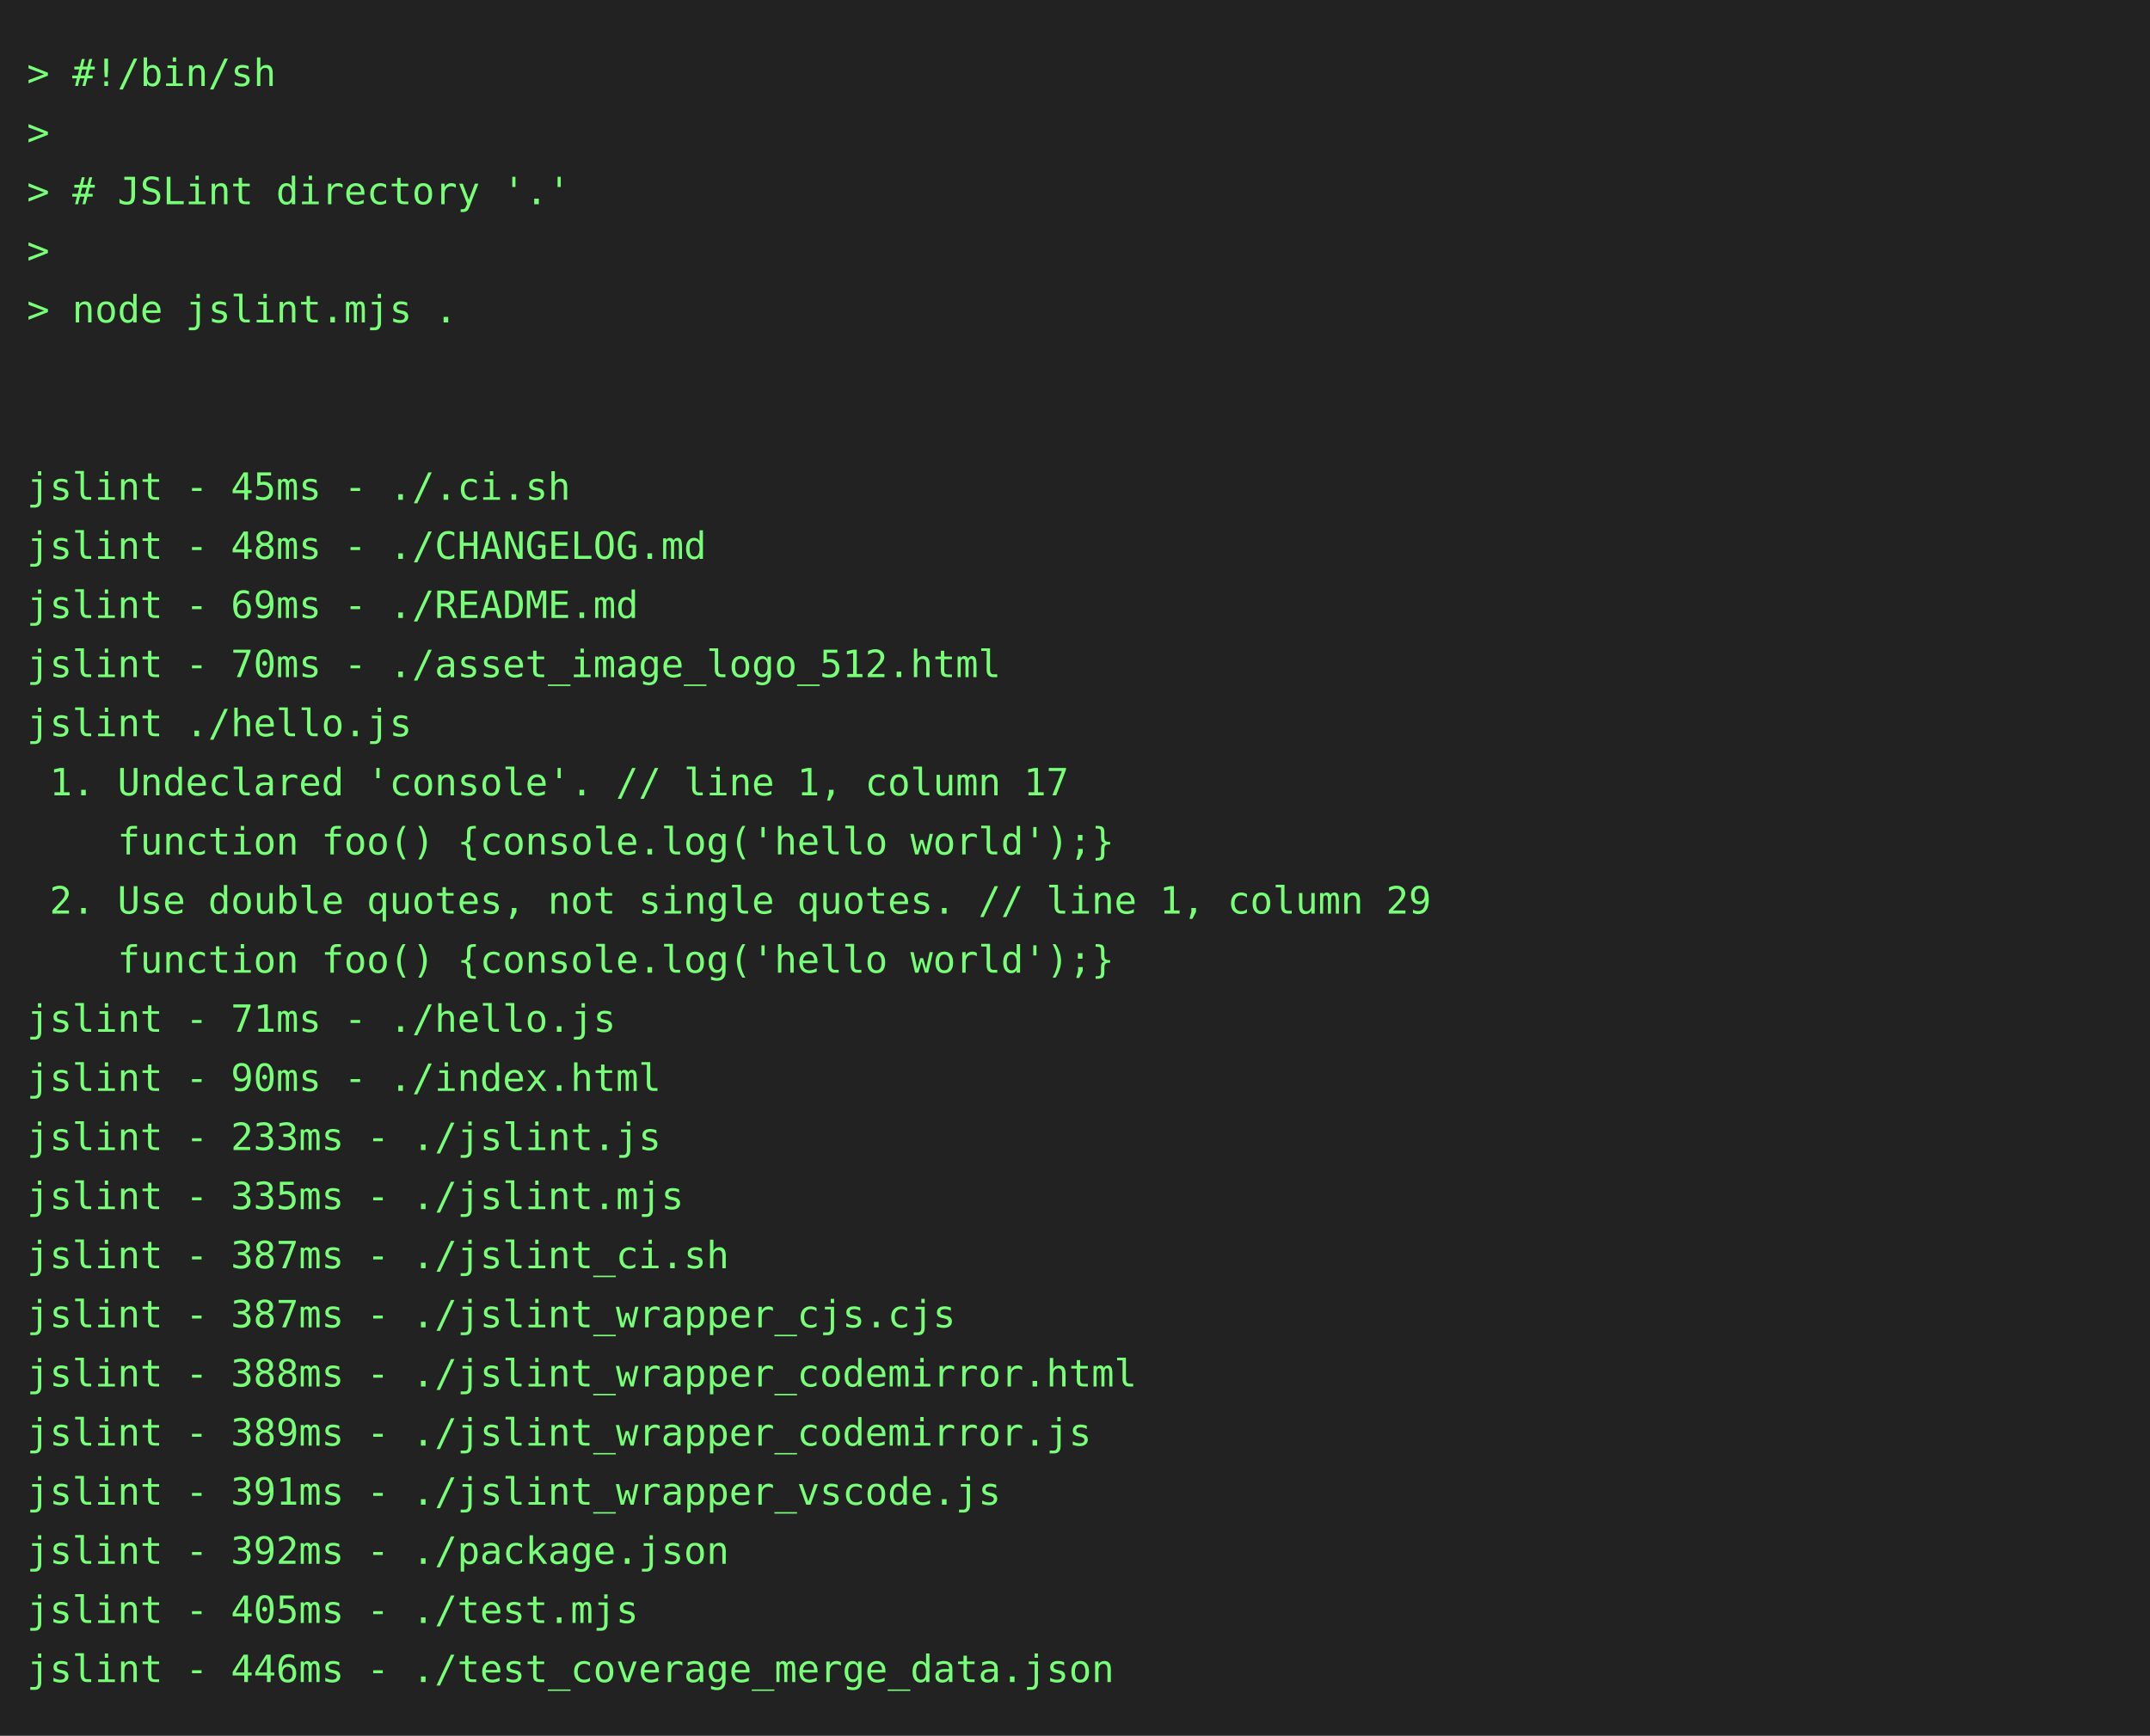
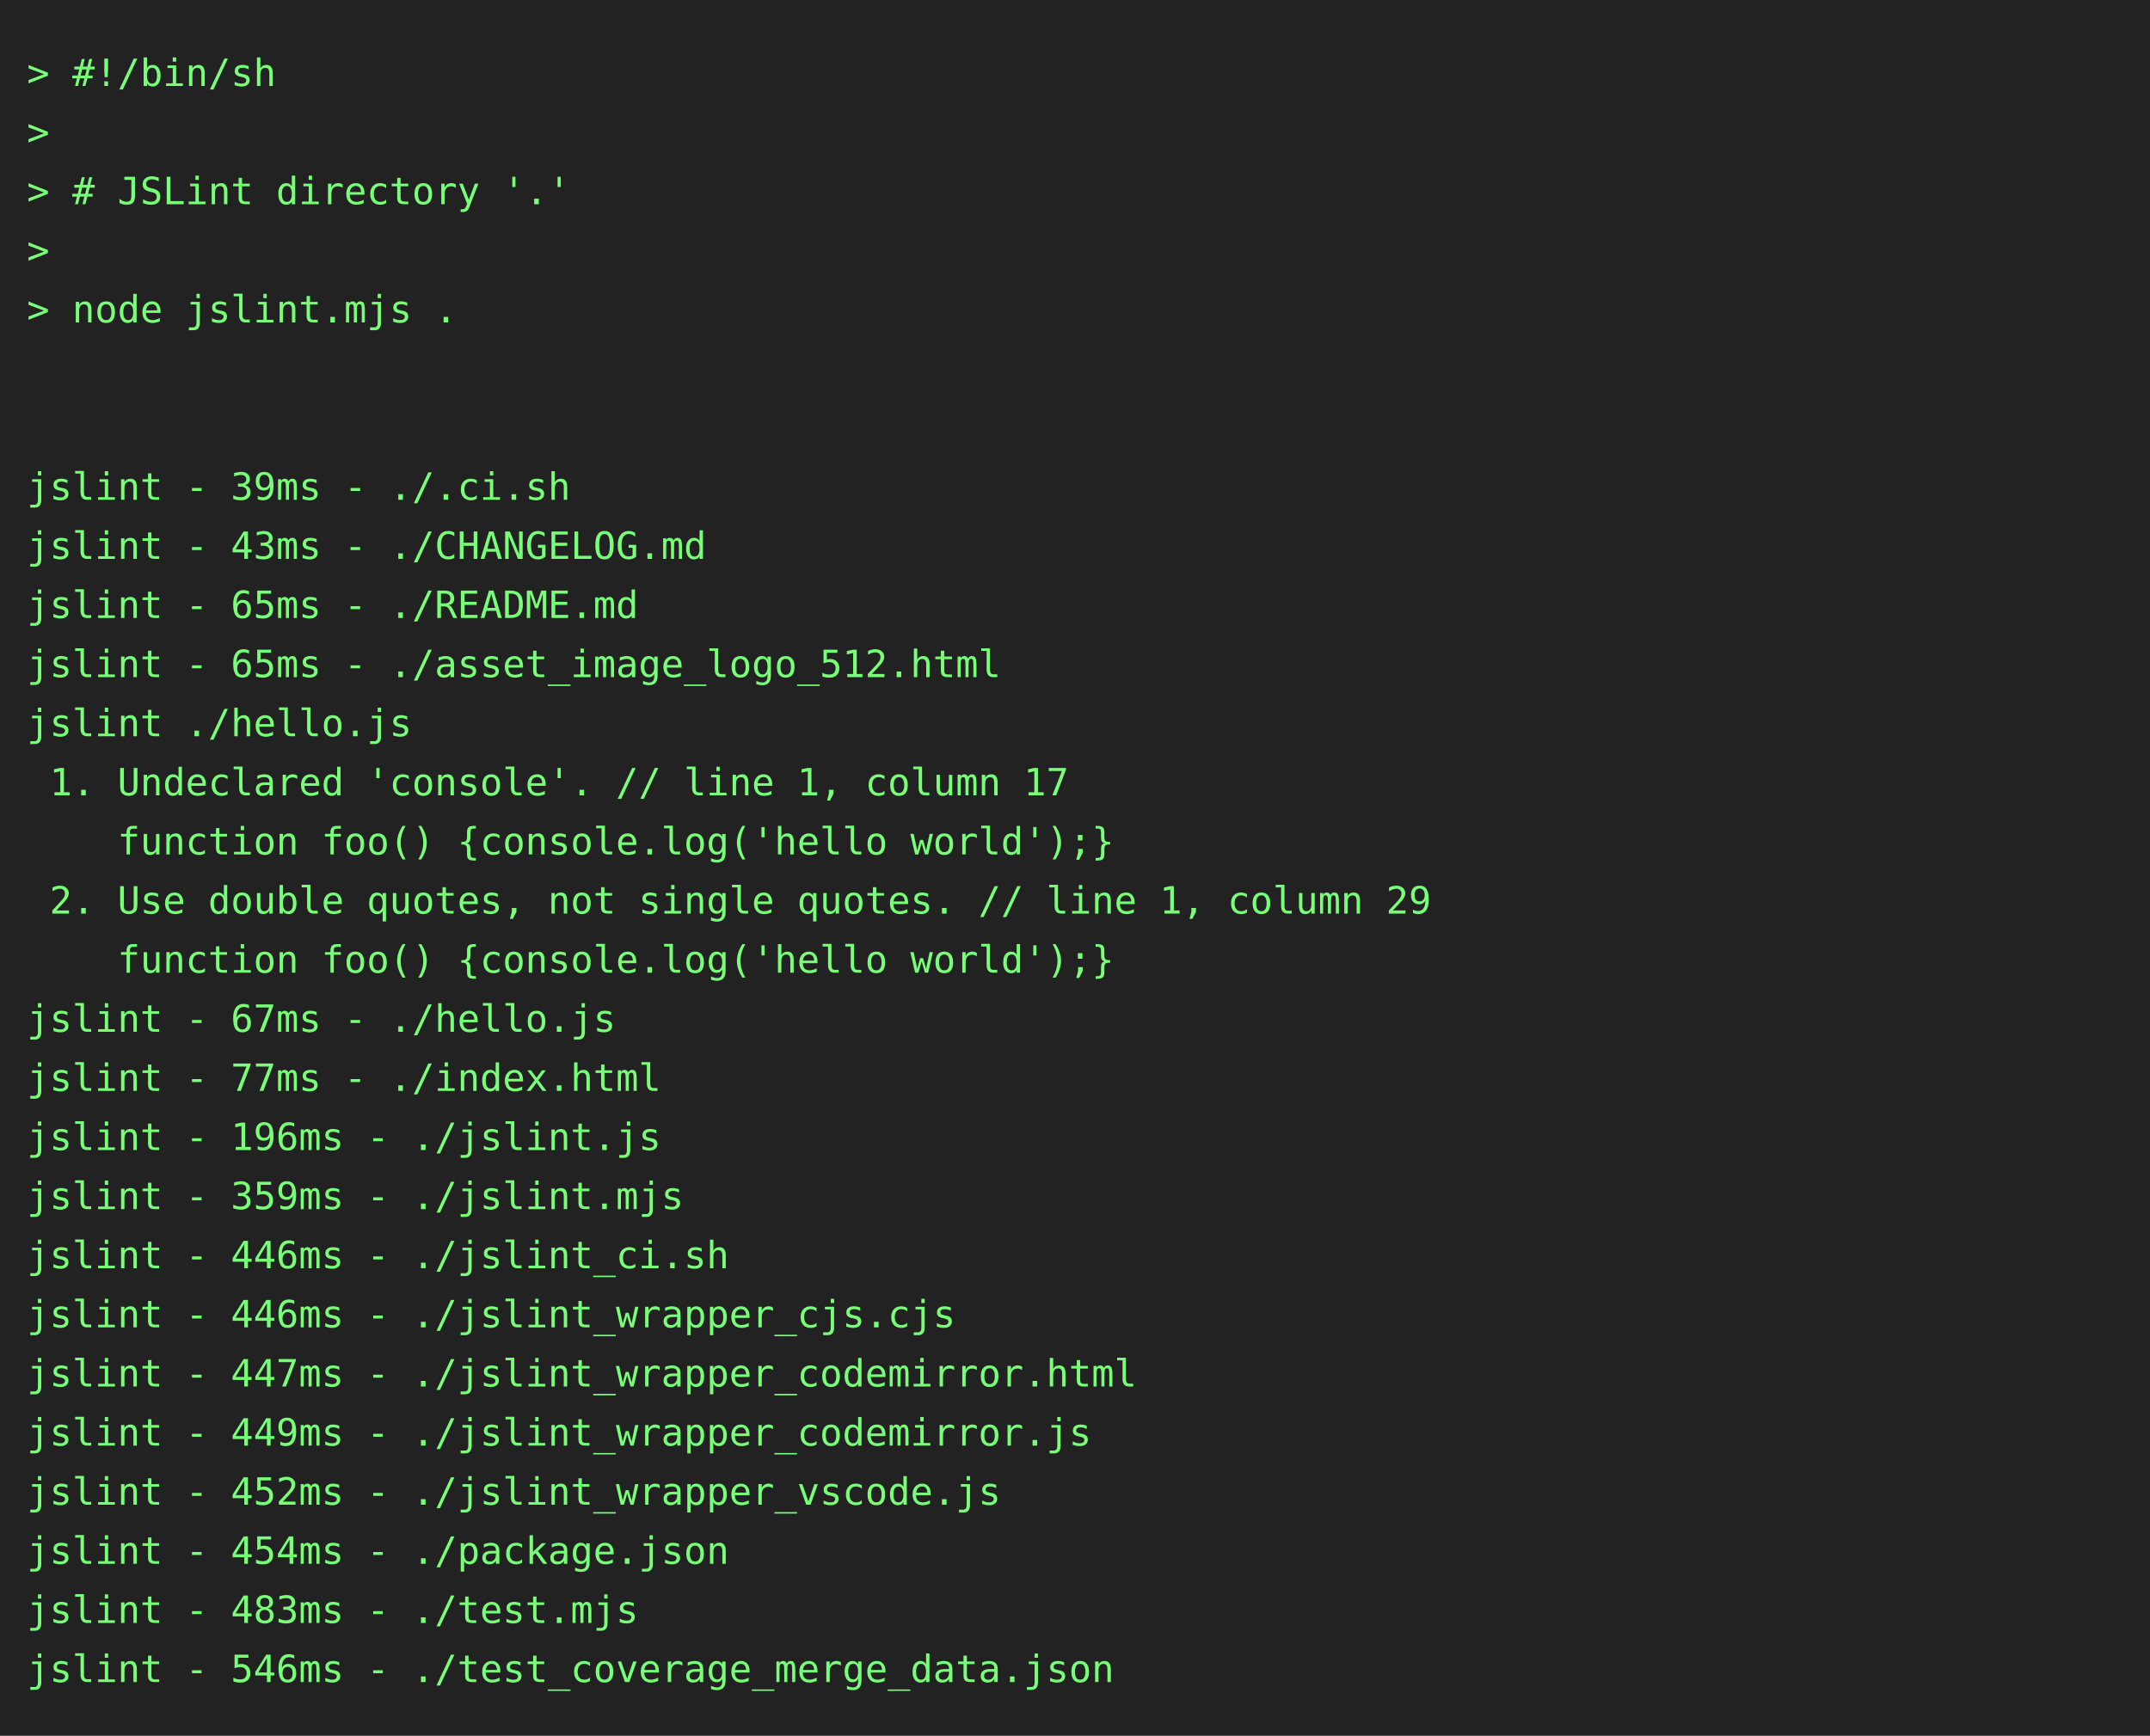
<svg xmlns="http://www.w3.org/2000/svg" height="646" width="800">
  <rect height="646" fill="#222" width="800" />
  <text fill="#7f7" font-family="consolas, menlo, monospace" font-size="14" xml:space="preserve">
    <tspan lengthAdjust="spacingAndGlyphs" textLength="768" x="10" y="32">&gt; #!/bin/sh                                                                                      </tspan>
    <tspan lengthAdjust="spacingAndGlyphs" textLength="768" x="10" y="54">&gt;                                                                                                </tspan>
    <tspan lengthAdjust="spacingAndGlyphs" textLength="768" x="10" y="76">&gt; # JSLint directory '.'                                                                         </tspan>
    <tspan lengthAdjust="spacingAndGlyphs" textLength="768" x="10" y="98">&gt;                                                                                                </tspan>
    <tspan lengthAdjust="spacingAndGlyphs" textLength="768" x="10" y="120">&gt; node jslint.mjs .                                                                              </tspan>
    <tspan lengthAdjust="spacingAndGlyphs" textLength="768" x="10" y="142">                                                                                                 </tspan>
    <tspan lengthAdjust="spacingAndGlyphs" textLength="768" x="10" y="164">                                                                                                 </tspan>
-     <tspan lengthAdjust="spacingAndGlyphs" textLength="768" x="10" y="186">jslint - 45ms - ./.ci.sh                                                                         </tspan>
-     <tspan lengthAdjust="spacingAndGlyphs" textLength="768" x="10" y="208">jslint - 48ms - ./CHANGELOG.md                                                                   </tspan>
-     <tspan lengthAdjust="spacingAndGlyphs" textLength="768" x="10" y="230">jslint - 69ms - ./README.md                                                                      </tspan>
-     <tspan lengthAdjust="spacingAndGlyphs" textLength="768" x="10" y="252">jslint - 70ms - ./asset_image_logo_512.html                                                      </tspan>
+     <tspan lengthAdjust="spacingAndGlyphs" textLength="768" x="10" y="186">jslint - 39ms - ./.ci.sh                                                                         </tspan>
+     <tspan lengthAdjust="spacingAndGlyphs" textLength="768" x="10" y="208">jslint - 43ms - ./CHANGELOG.md                                                                   </tspan>
+     <tspan lengthAdjust="spacingAndGlyphs" textLength="768" x="10" y="230">jslint - 65ms - ./README.md                                                                      </tspan>
+     <tspan lengthAdjust="spacingAndGlyphs" textLength="768" x="10" y="252">jslint - 65ms - ./asset_image_logo_512.html                                                      </tspan>
    <tspan lengthAdjust="spacingAndGlyphs" textLength="768" x="10" y="274">jslint ./hello.js                                                                                </tspan>
    <tspan lengthAdjust="spacingAndGlyphs" textLength="768" x="10" y="296"> 1. Undeclared 'console'. // line 1, column 17                                                   </tspan>
    <tspan lengthAdjust="spacingAndGlyphs" textLength="768" x="10" y="318">    function foo() {console.log('hello world');}                                                 </tspan>
    <tspan lengthAdjust="spacingAndGlyphs" textLength="768" x="10" y="340"> 2. Use double quotes, not single quotes. // line 1, column 29                                   </tspan>
    <tspan lengthAdjust="spacingAndGlyphs" textLength="768" x="10" y="362">    function foo() {console.log('hello world');}                                                 </tspan>
-     <tspan lengthAdjust="spacingAndGlyphs" textLength="768" x="10" y="384">jslint - 71ms - ./hello.js                                                                       </tspan>
-     <tspan lengthAdjust="spacingAndGlyphs" textLength="768" x="10" y="406">jslint - 90ms - ./index.html                                                                     </tspan>
-     <tspan lengthAdjust="spacingAndGlyphs" textLength="768" x="10" y="428">jslint - 233ms - ./jslint.js                                                                     </tspan>
-     <tspan lengthAdjust="spacingAndGlyphs" textLength="768" x="10" y="450">jslint - 335ms - ./jslint.mjs                                                                    </tspan>
-     <tspan lengthAdjust="spacingAndGlyphs" textLength="768" x="10" y="472">jslint - 387ms - ./jslint_ci.sh                                                                  </tspan>
-     <tspan lengthAdjust="spacingAndGlyphs" textLength="768" x="10" y="494">jslint - 387ms - ./jslint_wrapper_cjs.cjs                                                        </tspan>
-     <tspan lengthAdjust="spacingAndGlyphs" textLength="768" x="10" y="516">jslint - 388ms - ./jslint_wrapper_codemirror.html                                                </tspan>
-     <tspan lengthAdjust="spacingAndGlyphs" textLength="768" x="10" y="538">jslint - 389ms - ./jslint_wrapper_codemirror.js                                                  </tspan>
-     <tspan lengthAdjust="spacingAndGlyphs" textLength="768" x="10" y="560">jslint - 391ms - ./jslint_wrapper_vscode.js                                                      </tspan>
-     <tspan lengthAdjust="spacingAndGlyphs" textLength="768" x="10" y="582">jslint - 392ms - ./package.json                                                                  </tspan>
-     <tspan lengthAdjust="spacingAndGlyphs" textLength="768" x="10" y="604">jslint - 405ms - ./test.mjs                                                                      </tspan>
-     <tspan lengthAdjust="spacingAndGlyphs" textLength="768" x="10" y="626">jslint - 446ms - ./test_coverage_merge_data.json                                                 </tspan>
+     <tspan lengthAdjust="spacingAndGlyphs" textLength="768" x="10" y="384">jslint - 67ms - ./hello.js                                                                       </tspan>
+     <tspan lengthAdjust="spacingAndGlyphs" textLength="768" x="10" y="406">jslint - 77ms - ./index.html                                                                     </tspan>
+     <tspan lengthAdjust="spacingAndGlyphs" textLength="768" x="10" y="428">jslint - 196ms - ./jslint.js                                                                     </tspan>
+     <tspan lengthAdjust="spacingAndGlyphs" textLength="768" x="10" y="450">jslint - 359ms - ./jslint.mjs                                                                    </tspan>
+     <tspan lengthAdjust="spacingAndGlyphs" textLength="768" x="10" y="472">jslint - 446ms - ./jslint_ci.sh                                                                  </tspan>
+     <tspan lengthAdjust="spacingAndGlyphs" textLength="768" x="10" y="494">jslint - 446ms - ./jslint_wrapper_cjs.cjs                                                        </tspan>
+     <tspan lengthAdjust="spacingAndGlyphs" textLength="768" x="10" y="516">jslint - 447ms - ./jslint_wrapper_codemirror.html                                                </tspan>
+     <tspan lengthAdjust="spacingAndGlyphs" textLength="768" x="10" y="538">jslint - 449ms - ./jslint_wrapper_codemirror.js                                                  </tspan>
+     <tspan lengthAdjust="spacingAndGlyphs" textLength="768" x="10" y="560">jslint - 452ms - ./jslint_wrapper_vscode.js                                                      </tspan>
+     <tspan lengthAdjust="spacingAndGlyphs" textLength="768" x="10" y="582">jslint - 454ms - ./package.json                                                                  </tspan>
+     <tspan lengthAdjust="spacingAndGlyphs" textLength="768" x="10" y="604">jslint - 483ms - ./test.mjs                                                                      </tspan>
+     <tspan lengthAdjust="spacingAndGlyphs" textLength="768" x="10" y="626">jslint - 546ms - ./test_coverage_merge_data.json                                                 </tspan>
  </text>
</svg>
